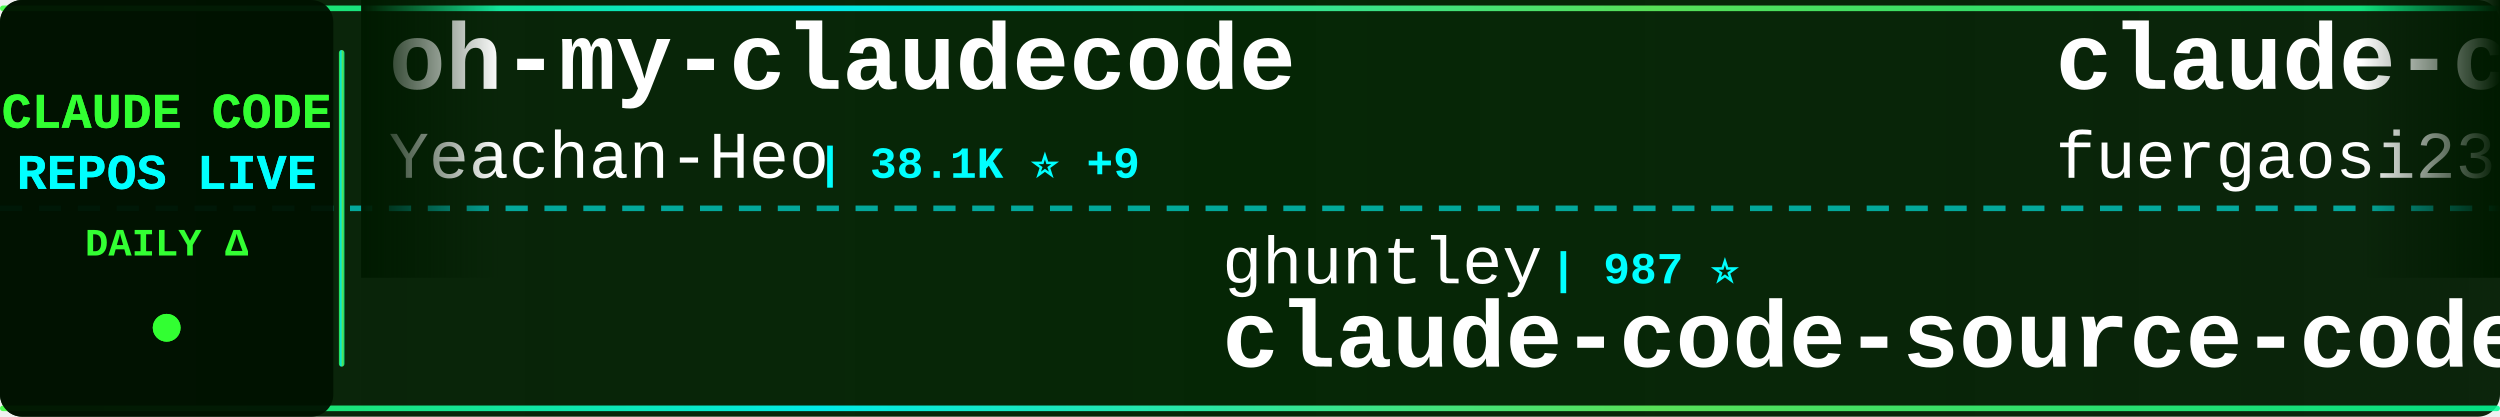
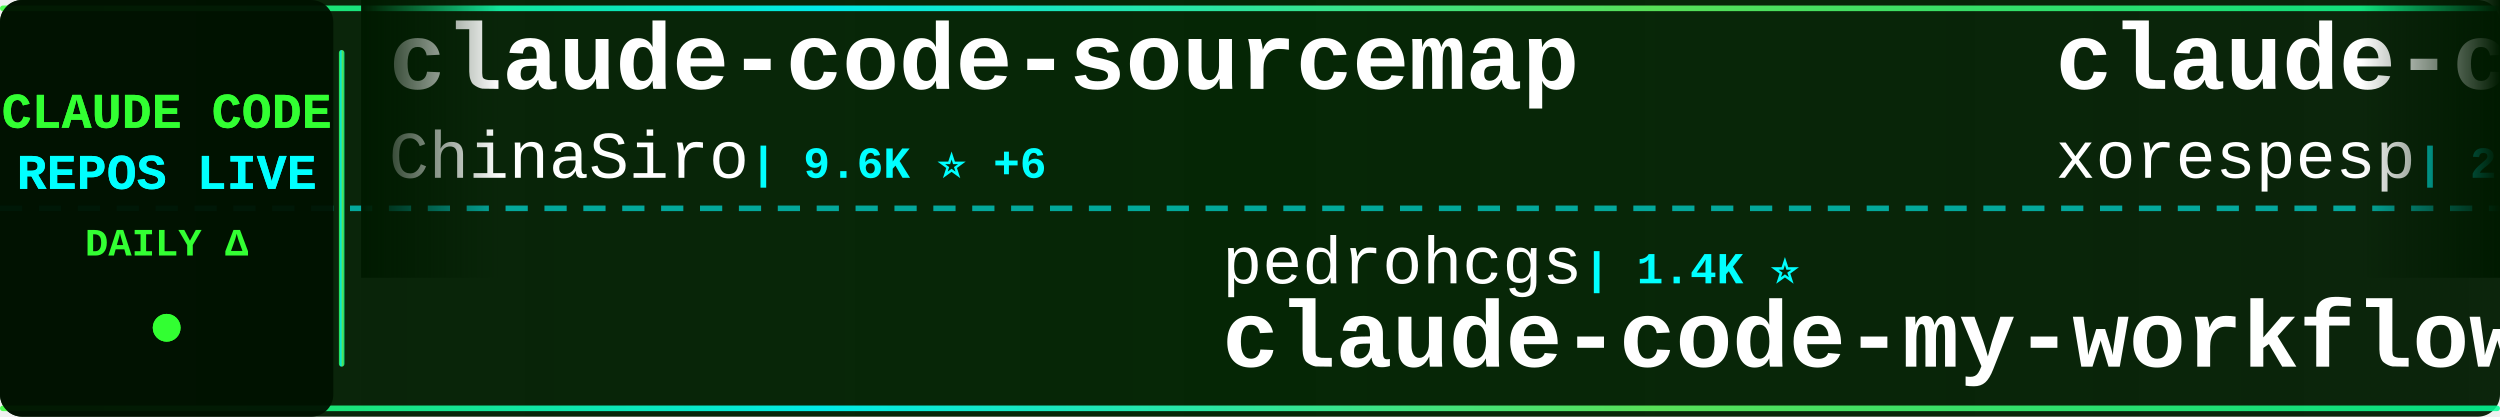
<svg xmlns="http://www.w3.org/2000/svg" width="900" height="150">
  <defs>
    <linearGradient id="tickerBg" x1="0%" y1="0%" x2="100%" y2="0%">
      <stop offset="0%" style="stop-color:#001a00;stop-opacity:0.95" />
      <stop offset="50%" style="stop-color:#002200;stop-opacity:0.98" />
      <stop offset="100%" style="stop-color:#001a00;stop-opacity:0.95" />
    </linearGradient>
    <linearGradient id="borderGrad" x1="0%" y1="0%" x2="100%" y2="0%">
      <stop offset="0%" style="stop-color:#33ff33;stop-opacity:0.85">
        <animate attributeName="stop-opacity" values="0.85;1;0.85" dur="2s" repeatCount="indefinite" />
      </stop>
      <stop offset="33%" style="stop-color:#00ffff;stop-opacity:0.9">
        <animate attributeName="stop-opacity" values="0.9;1;0.9" dur="2.2s" repeatCount="indefinite" />
      </stop>
      <stop offset="66%" style="stop-color:#66ff66;stop-opacity:0.85">
        <animate attributeName="stop-opacity" values="0.85;1;0.85" dur="1.8s" repeatCount="indefinite" />
      </stop>
      <stop offset="100%" style="stop-color:#00ff99;stop-opacity:0.85">
        <animate attributeName="stop-opacity" values="0.85;1;0.85" dur="2s" repeatCount="indefinite" />
      </stop>
    </linearGradient>
    <filter id="textGlow">
      <feGaussianBlur stdDeviation="0.1" result="coloredBlur" />
      <feMerge>
        <feMergeNode in="coloredBlur" />
        <feMergeNode in="SourceGraphic" />
      </feMerge>
    </filter>
    <filter id="metricGlow">
      <feGaussianBlur stdDeviation="0.2" result="coloredBlur" />
      <feMerge>
        <feMergeNode in="coloredBlur" />
        <feMergeNode in="SourceGraphic" />
      </feMerge>
    </filter>
    <linearGradient id="leftFade" x1="0%" y1="0%" x2="100%" y2="0%">
      <stop offset="0%" style="stop-color:#001a00;stop-opacity:1" />
      <stop offset="100%" style="stop-color:#001a00;stop-opacity:0" />
    </linearGradient>
    <linearGradient id="rightFade" x1="0%" y1="0%" x2="100%" y2="0%">
      <stop offset="0%" style="stop-color:#001a00;stop-opacity:0" />
      <stop offset="100%" style="stop-color:#001a00;stop-opacity:1" />
    </linearGradient>
  </defs>
  <rect width="900" height="150" fill="url(#tickerBg)" rx="8" />
  <rect x="0" y="2" width="900" height="2" fill="url(#borderGrad)" rx="1" />
  <rect x="0" y="146" width="900" height="2" fill="url(#borderGrad)" rx="1" />
  <line x1="0" y1="75" x2="900" y2="75" stroke="#00ffff" stroke-width="2" stroke-dasharray="8 6" opacity="0.6" />
  <rect x="0" y="0" width="120" height="150" fill="#001100" opacity="0.95" rx="8" />
  <text x="60" y="46" font-family="'Courier New', monospace" font-size="18" font-weight="bold" fill="#33ff33" text-anchor="middle" filter="url(#textGlow)">
    CLAUDE CODE
  </text>
  <text x="60" y="68" font-family="'Courier New', monospace" font-size="18" font-weight="bold" fill="#00ffff" text-anchor="middle" filter="url(#textGlow)">
    REPOS LIVE
  </text>
  <text x="60" y="92" font-family="'Courier New', monospace" font-size="14" font-weight="bold" fill="#33ff33" text-anchor="middle">
    DAILY Δ
  </text>
  <circle cx="60" cy="118" r="5" fill="#33ff33" filter="url(#metricGlow)">
    <animate attributeName="r" values="4;6;4" dur="1.5s" repeatCount="indefinite" />
    <animate attributeName="opacity" values="0.6;1;0.6" dur="1.5s" repeatCount="indefinite" />
  </circle>
  <rect x="122" y="18" width="2" height="114" fill="url(#borderGrad)" rx="1" />
  <clipPath id="tickerClip">
    <rect x="130" y="0" width="770" height="150" />
  </clipPath>
  <g clip-path="url(#tickerClip)">
    <g id="tickerItems">
      <animateTransform attributeName="transform" attributeType="XML" type="translate" from="0 0" to="-3000 0" dur="54s" repeatCount="indefinite" />
      <g transform="translate(0, 0)">
-         <text x="140" y="32" font-family="'Courier New', monospace" font-size="34" font-weight="bold" fill="#ffffff">oh-my-claudecode</text>
-         <text x="140" y="64" font-family="'Courier New', monospace" font-size="24" font-weight="normal" fill="#ffffff" opacity="1.0">Yeachan-Heo</text>
-         <text x="294" y="64" font-family="'Courier New', monospace" font-size="16" font-weight="bold" fill="#00ffff"> | 38.1K ⭐ +9</text>
+         <text x="140" y="32" font-family="'Courier New', monospace" font-size="34" font-weight="bold" fill="#ffffff">claude-code-sourcemap</text>
+         <text x="140" y="64" font-family="'Courier New', monospace" font-size="24" font-weight="normal" fill="#ffffff" opacity="1.0">ChinaSiro</text>
+         <text x="270" y="64" font-family="'Courier New', monospace" font-size="16" font-weight="bold" fill="#00ffff"> | 9.6K ⭐ +6</text>
      </g>
      <g transform="translate(300, 0)">
-         <text x="140" y="102" font-family="'Courier New', monospace" font-size="24" font-weight="normal" fill="#ffffff" opacity="1.0">ghuntley</text>
-         <text x="258" y="102" font-family="'Courier New', monospace" font-size="16" font-weight="bold" fill="#00ffff"> | 987 ⭐</text>
-         <text x="140" y="132" font-family="'Courier New', monospace" font-size="34" font-weight="bold" fill="#ffffff">claude-code-source-code-...</text>
+         <text x="140" y="102" font-family="'Courier New', monospace" font-size="24" font-weight="normal" fill="#ffffff" opacity="1.0">pedrohcgs</text>
+         <text x="270" y="102" font-family="'Courier New', monospace" font-size="16" font-weight="bold" fill="#00ffff"> | 1.4K ⭐</text>
+         <text x="140" y="132" font-family="'Courier New', monospace" font-size="34" font-weight="bold" fill="#ffffff">claude-code-my-workflow</text>
      </g>
      <g transform="translate(600, 0)">
-         <text x="140" y="32" font-family="'Courier New', monospace" font-size="34" font-weight="bold" fill="#ffffff">claude-code-proxy</text>
-         <text x="140" y="64" font-family="'Courier New', monospace" font-size="24" font-weight="normal" fill="#ffffff" opacity="1.0">fuergaosi233</text>
-         <text x="306" y="64" font-family="'Courier New', monospace" font-size="16" font-weight="bold" fill="#00ffff"> | 2.8K ⭐</text>
+         <text x="140" y="32" font-family="'Courier New', monospace" font-size="34" font-weight="bold" fill="#ffffff">claude-code</text>
+         <text x="140" y="64" font-family="'Courier New', monospace" font-size="24" font-weight="normal" fill="#ffffff" opacity="1.0">xorespesp</text>
+         <text x="270" y="64" font-family="'Courier New', monospace" font-size="16" font-weight="bold" fill="#00ffff"> | 231 ⭐</text>
      </g>
      <g transform="translate(900, 0)">
-         <text x="140" y="102" font-family="'Courier New', monospace" font-size="24" font-weight="normal" fill="#ffffff" opacity="1.0">https-deeplearning-ai</text>
-         <text x="414" y="102" font-family="'Courier New', monospace" font-size="16" font-weight="bold" fill="#00ffff"> | 536 ⭐</text>
-         <text x="140" y="132" font-family="'Courier New', monospace" font-size="34" font-weight="bold" fill="#ffffff">sc-claude-code-files</text>
+         <text x="140" y="102" font-family="'Courier New', monospace" font-size="24" font-weight="normal" fill="#ffffff" opacity="1.0">OrcaWhisper</text>
+         <text x="294" y="102" font-family="'Courier New', monospace" font-size="16" font-weight="bold" fill="#00ffff"> | 86 ⭐</text>
+         <text x="140" y="132" font-family="'Courier New', monospace" font-size="34" font-weight="bold" fill="#ffffff">Claude-Code</text>
      </g>
      <g transform="translate(1200, 0)">
-         <text x="140" y="32" font-family="'Courier New', monospace" font-size="34" font-weight="bold" fill="#ffffff">claude-code</text>
-         <text x="140" y="64" font-family="'Courier New', monospace" font-size="24" font-weight="normal" fill="#ffffff" opacity="1.0">Onewon</text>
-         <text x="234" y="64" font-family="'Courier New', monospace" font-size="16" font-weight="bold" fill="#00ffff"> | 180 ⭐</text>
+         <text x="140" y="32" font-family="'Courier New', monospace" font-size="34" font-weight="bold" fill="#ffffff">claude-code-telegram</text>
+         <text x="140" y="64" font-family="'Courier New', monospace" font-size="24" font-weight="normal" fill="#ffffff" opacity="1.0">RichardAtCT</text>
+         <text x="294" y="64" font-family="'Courier New', monospace" font-size="16" font-weight="bold" fill="#00ffff"> | 2.7K ⭐</text>
      </g>
      <g transform="translate(1500, 0)">
-         <text x="140" y="102" font-family="'Courier New', monospace" font-size="24" font-weight="normal" fill="#ffffff" opacity="1.0">tanbiralam</text>
-         <text x="282" y="102" font-family="'Courier New', monospace" font-size="16" font-weight="bold" fill="#00ffff"> | 2.1K ⭐ +2</text>
+         <text x="140" y="102" font-family="'Courier New', monospace" font-size="24" font-weight="normal" fill="#ffffff" opacity="1.0">fazxes</text>
+         <text x="234" y="102" font-family="'Courier New', monospace" font-size="16" font-weight="bold" fill="#00ffff"> | 226 ⭐</text>
+         <text x="140" y="132" font-family="'Courier New', monospace" font-size="34" font-weight="bold" fill="#ffffff">Claude-code</text>
+       </g>
+       <g transform="translate(1800, 0)">
+         <text x="140" y="32" font-family="'Courier New', monospace" font-size="34" font-weight="bold" fill="#ffffff">claude-code-transcripts</text>
+         <text x="140" y="64" font-family="'Courier New', monospace" font-size="24" font-weight="normal" fill="#ffffff" opacity="1.0">simonw</text>
+         <text x="234" y="64" font-family="'Courier New', monospace" font-size="16" font-weight="bold" fill="#00ffff"> | 1.6K ⭐</text>
+       </g>
+       <g transform="translate(2100, 0)">
+         <text x="140" y="102" font-family="'Courier New', monospace" font-size="24" font-weight="normal" fill="#ffffff" opacity="1.0">anthropics</text>
+         <text x="282" y="102" font-family="'Courier New', monospace" font-size="16" font-weight="bold" fill="#00ffff"> | 139.5K ⭐ +37</text>
        <text x="140" y="132" font-family="'Courier New', monospace" font-size="34" font-weight="bold" fill="#ffffff">claude-code</text>
      </g>
-       <g transform="translate(1800, 0)">
-         <text x="140" y="32" font-family="'Courier New', monospace" font-size="34" font-weight="bold" fill="#ffffff">claude-code</text>
-         <text x="140" y="64" font-family="'Courier New', monospace" font-size="24" font-weight="normal" fill="#ffffff" opacity="1.0">isboyjc</text>
-         <text x="246" y="64" font-family="'Courier New', monospace" font-size="16" font-weight="bold" fill="#00ffff"> | 160 ⭐</text>
-       </g>
-       <g transform="translate(2100, 0)">
-         <text x="140" y="102" font-family="'Courier New', monospace" font-size="24" font-weight="normal" fill="#ffffff" opacity="1.0">Cranot</text>
-         <text x="234" y="102" font-family="'Courier New', monospace" font-size="16" font-weight="bold" fill="#00ffff"> | 2.9K ⭐</text>
-         <text x="140" y="132" font-family="'Courier New', monospace" font-size="34" font-weight="bold" fill="#ffffff">claude-code-guide</text>
-       </g>
      <g transform="translate(2400, 0)">
-         <text x="140" y="32" font-family="'Courier New', monospace" font-size="34" font-weight="bold" fill="#ffffff">Claude-Code</text>
-         <text x="140" y="64" font-family="'Courier New', monospace" font-size="24" font-weight="normal" fill="#ffffff" opacity="1.0">pengchengneo</text>
-         <text x="306" y="64" font-family="'Courier New', monospace" font-size="16" font-weight="bold" fill="#00ffff"> | 1.7K ⭐</text>
+         <text x="140" y="32" font-family="'Courier New', monospace" font-size="34" font-weight="bold" fill="#ffffff">claude-code-cli</text>
+         <text x="140" y="64" font-family="'Courier New', monospace" font-size="24" font-weight="normal" fill="#ffffff" opacity="1.0">huangserva</text>
+         <text x="282" y="64" font-family="'Courier New', monospace" font-size="16" font-weight="bold" fill="#00ffff"> | 621 ⭐</text>
      </g>
      <g transform="translate(2700, 0)">
-         <text x="140" y="102" font-family="'Courier New', monospace" font-size="24" font-weight="normal" fill="#ffffff" opacity="1.0">AprilNEA</text>
-         <text x="258" y="102" font-family="'Courier New', monospace" font-size="16" font-weight="bold" fill="#00ffff"> | 392 ⭐</text>
-         <text x="140" y="132" font-family="'Courier New', monospace" font-size="34" font-weight="bold" fill="#ffffff">claude-code-source</text>
+         <text x="140" y="102" font-family="'Courier New', monospace" font-size="24" font-weight="normal" fill="#ffffff" opacity="1.0">multica-ai</text>
+         <text x="282" y="102" font-family="'Courier New', monospace" font-size="16" font-weight="bold" fill="#00ffff"> | 197.4K ⭐ +150</text>
+         <text x="140" y="132" font-family="'Courier New', monospace" font-size="34" font-weight="bold" fill="#ffffff">andrej-karpathy-skills</text>
      </g>
      <g transform="translate(3000, 0)">
-         <text x="140" y="32" font-family="'Courier New', monospace" font-size="34" font-weight="bold" fill="#ffffff">oh-my-claudecode</text>
-         <text x="140" y="64" font-family="'Courier New', monospace" font-size="24" font-weight="normal" fill="#ffffff" opacity="1.0">Yeachan-Heo</text>
-         <text x="294" y="64" font-family="'Courier New', monospace" font-size="16" font-weight="bold" fill="#00ffff"> | 38.1K ⭐ +9</text>
+         <text x="140" y="32" font-family="'Courier New', monospace" font-size="34" font-weight="bold" fill="#ffffff">claude-code-sourcemap</text>
+         <text x="140" y="64" font-family="'Courier New', monospace" font-size="24" font-weight="normal" fill="#ffffff" opacity="1.0">ChinaSiro</text>
+         <text x="270" y="64" font-family="'Courier New', monospace" font-size="16" font-weight="bold" fill="#00ffff"> | 9.6K ⭐ +6</text>
      </g>
      <g transform="translate(3300, 0)">
-         <text x="140" y="102" font-family="'Courier New', monospace" font-size="24" font-weight="normal" fill="#ffffff" opacity="1.0">ghuntley</text>
-         <text x="258" y="102" font-family="'Courier New', monospace" font-size="16" font-weight="bold" fill="#00ffff"> | 987 ⭐</text>
-         <text x="140" y="132" font-family="'Courier New', monospace" font-size="34" font-weight="bold" fill="#ffffff">claude-code-source-code-...</text>
+         <text x="140" y="102" font-family="'Courier New', monospace" font-size="24" font-weight="normal" fill="#ffffff" opacity="1.0">pedrohcgs</text>
+         <text x="270" y="102" font-family="'Courier New', monospace" font-size="16" font-weight="bold" fill="#00ffff"> | 1.4K ⭐</text>
+         <text x="140" y="132" font-family="'Courier New', monospace" font-size="34" font-weight="bold" fill="#ffffff">claude-code-my-workflow</text>
      </g>
      <g transform="translate(3600, 0)">
-         <text x="140" y="32" font-family="'Courier New', monospace" font-size="34" font-weight="bold" fill="#ffffff">claude-code-proxy</text>
-         <text x="140" y="64" font-family="'Courier New', monospace" font-size="24" font-weight="normal" fill="#ffffff" opacity="1.0">fuergaosi233</text>
-         <text x="306" y="64" font-family="'Courier New', monospace" font-size="16" font-weight="bold" fill="#00ffff"> | 2.8K ⭐</text>
+         <text x="140" y="32" font-family="'Courier New', monospace" font-size="34" font-weight="bold" fill="#ffffff">claude-code</text>
+         <text x="140" y="64" font-family="'Courier New', monospace" font-size="24" font-weight="normal" fill="#ffffff" opacity="1.0">xorespesp</text>
+         <text x="270" y="64" font-family="'Courier New', monospace" font-size="16" font-weight="bold" fill="#00ffff"> | 231 ⭐</text>
      </g>
      <g transform="translate(3900, 0)">
-         <text x="140" y="102" font-family="'Courier New', monospace" font-size="24" font-weight="normal" fill="#ffffff" opacity="1.0">https-deeplearning-ai</text>
-         <text x="414" y="102" font-family="'Courier New', monospace" font-size="16" font-weight="bold" fill="#00ffff"> | 536 ⭐</text>
-         <text x="140" y="132" font-family="'Courier New', monospace" font-size="34" font-weight="bold" fill="#ffffff">sc-claude-code-files</text>
+         <text x="140" y="102" font-family="'Courier New', monospace" font-size="24" font-weight="normal" fill="#ffffff" opacity="1.0">OrcaWhisper</text>
+         <text x="294" y="102" font-family="'Courier New', monospace" font-size="16" font-weight="bold" fill="#00ffff"> | 86 ⭐</text>
+         <text x="140" y="132" font-family="'Courier New', monospace" font-size="34" font-weight="bold" fill="#ffffff">Claude-Code</text>
      </g>
    </g>
  </g>
  <rect x="130" y="0" width="50" height="100" fill="url(#leftFade)" />
  <rect x="850" y="0" width="50" height="100" fill="url(#rightFade)" />
</svg>
